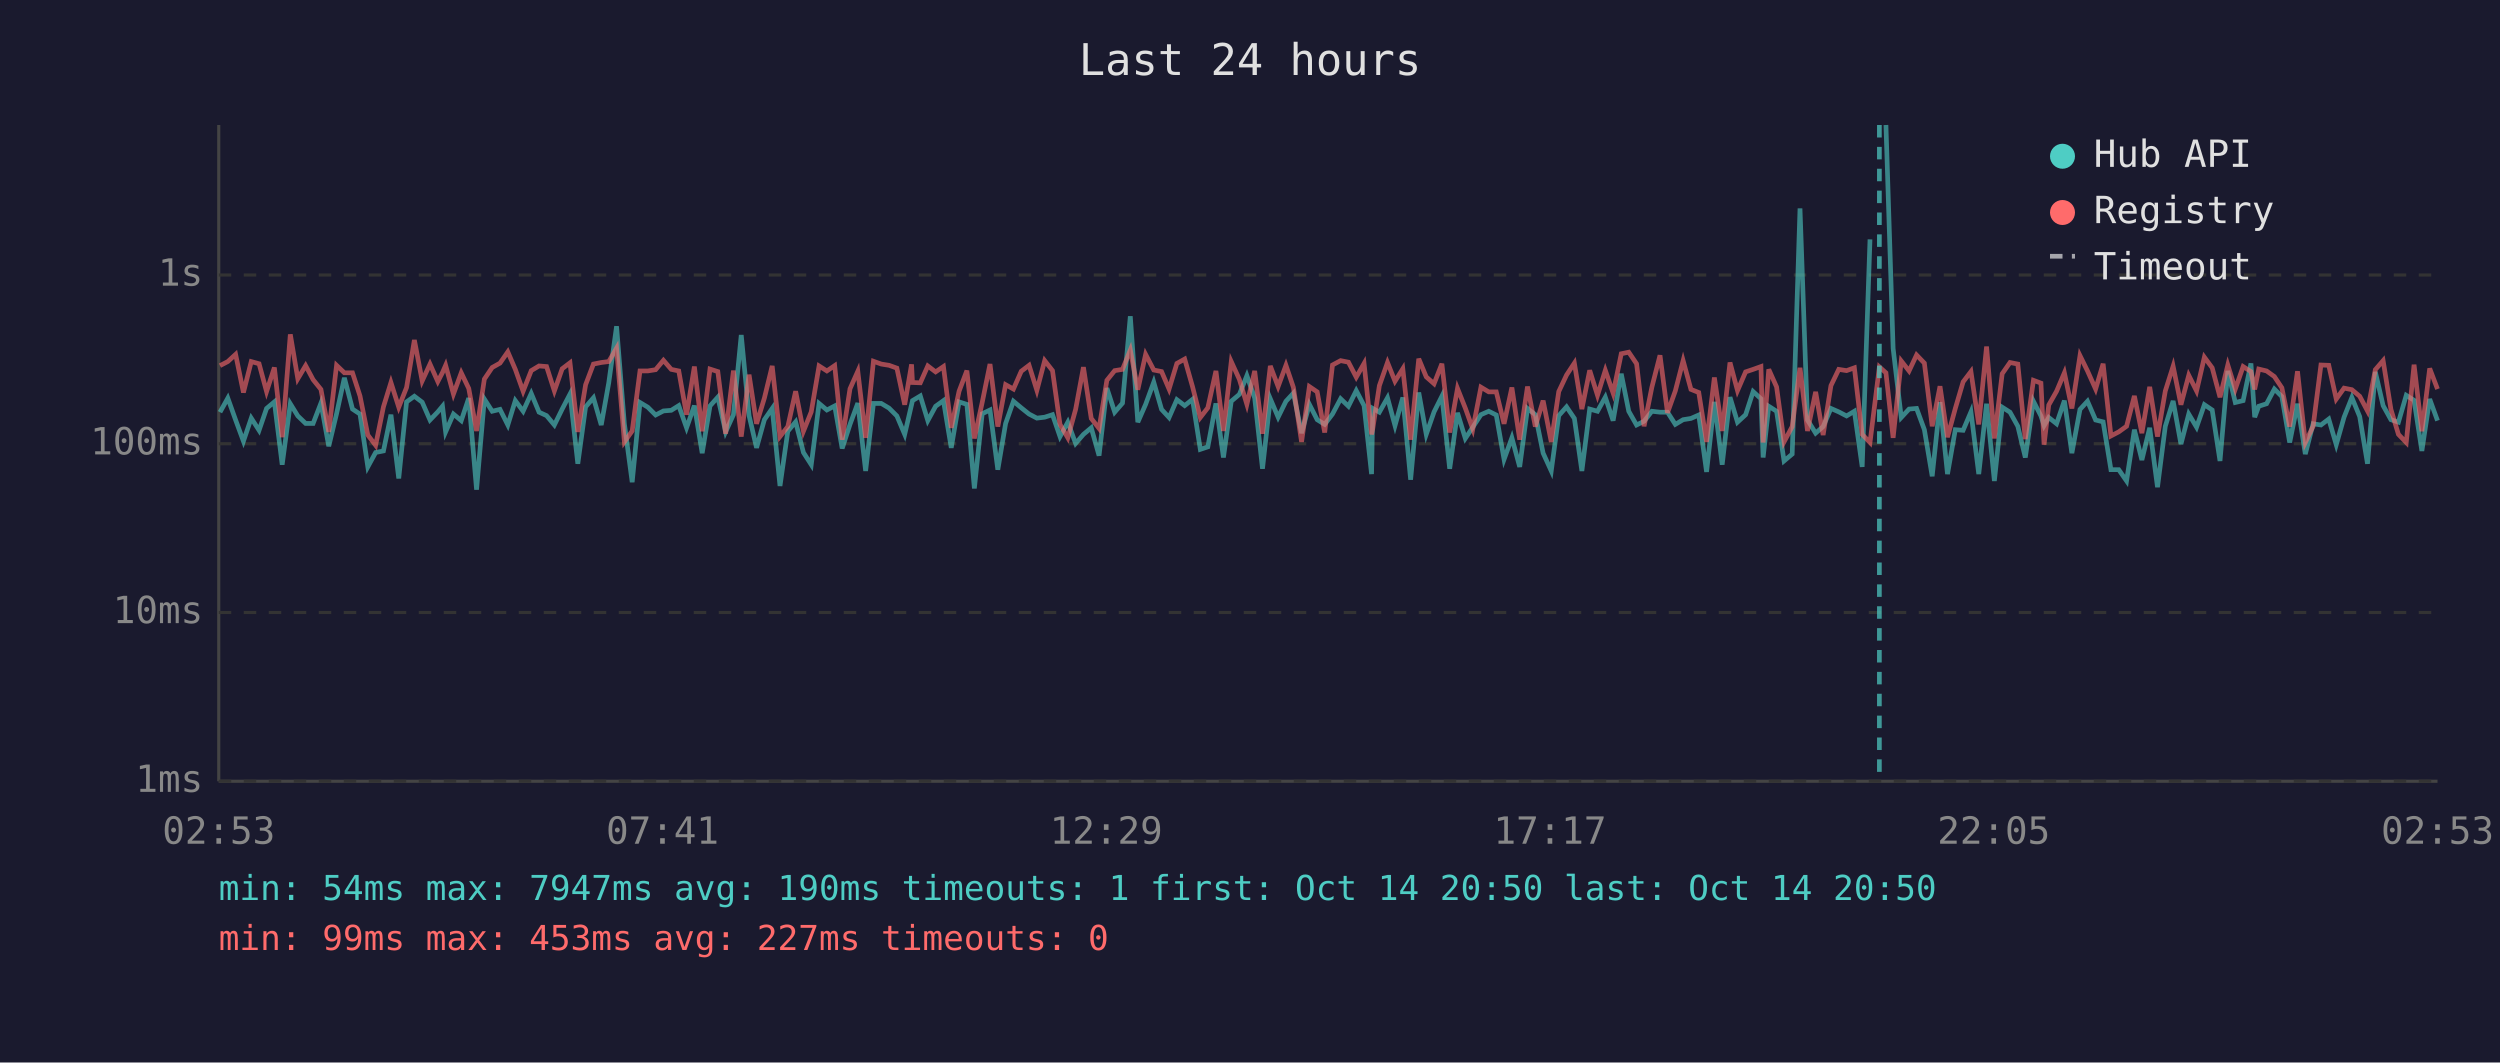
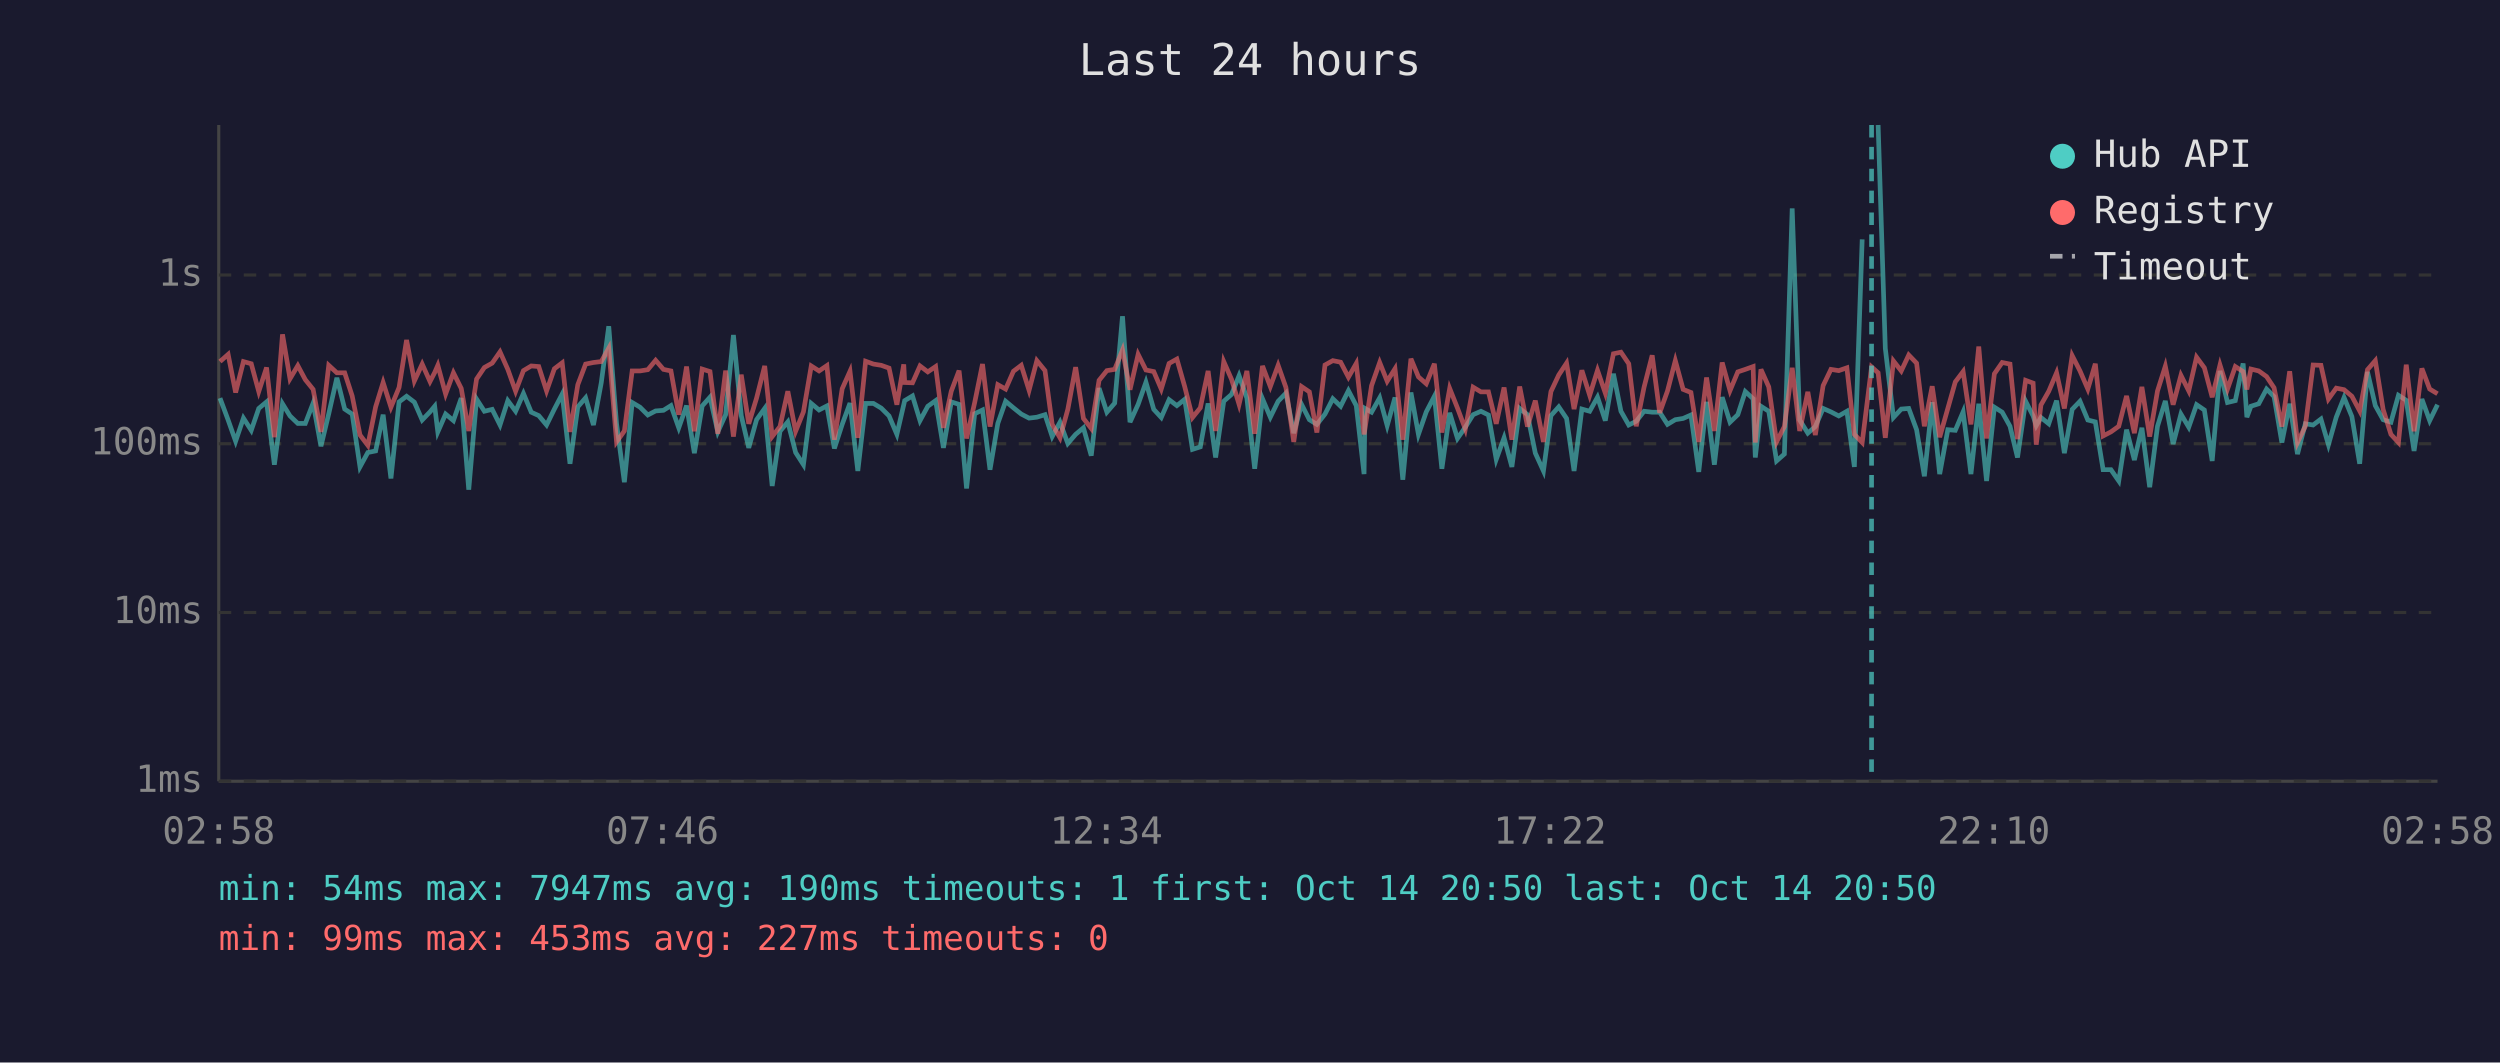
<svg xmlns="http://www.w3.org/2000/svg" viewBox="0 0 800 340" font-family="monospace" font-size="12">
  <rect width="800" height="340" fill="#1a1a2e" />
  <text x="400" y="24" fill="#e0e0e0" font-size="14" text-anchor="middle">Last 24 hours</text>
  <line x1="70" y1="40" x2="70" y2="250" stroke="#444" stroke-width="1" />
  <line x1="70" y1="250" x2="780" y2="250" stroke="#444" stroke-width="1" />
  <line x1="70" y1="250" x2="780" y2="250" stroke="#333" stroke-width="1" stroke-dasharray="4" />
  <text x="65" y="250" fill="#888" text-anchor="end" dominant-baseline="middle">1ms</text>
  <line x1="70" y1="196" x2="780" y2="196" stroke="#333" stroke-width="1" stroke-dasharray="4" />
  <text x="65" y="196" fill="#888" text-anchor="end" dominant-baseline="middle">10ms</text>
  <line x1="70" y1="142" x2="780" y2="142" stroke="#333" stroke-width="1" stroke-dasharray="4" />
  <text x="65" y="142" fill="#888" text-anchor="end" dominant-baseline="middle">100ms</text>
  <line x1="70" y1="88" x2="780" y2="88" stroke="#333" stroke-width="1" stroke-dasharray="4" />
  <text x="65" y="88" fill="#888" text-anchor="end" dominant-baseline="middle">1s</text>
-   <text x="70" y="270" fill="#888" text-anchor="middle">02:53</text>
-   <text x="212" y="270" fill="#888" text-anchor="middle">07:41</text>
-   <text x="354" y="270" fill="#888" text-anchor="middle">12:29</text>
-   <text x="496" y="270" fill="#888" text-anchor="middle">17:17</text>
-   <text x="638" y="270" fill="#888" text-anchor="middle">22:05</text>
-   <text x="780" y="270" fill="#888" text-anchor="middle">02:53</text>
-   <polyline points="70.4,131.9 72.9,127.4 75.4,134.4 77.9,141.2 80.4,133.8 82.9,137.7 85.3,130.7 87.8,128.6 90.3,148.7 92.9,129.2 95.3,133.1 97.8,135.5 100.2,135.5 102.7,129.0 105.2,142.8 107.7,132.4 110.2,120.9 112.8,130.9 115.2,132.5 117.7,149.4 120.2,144.8 122.7,144.3 125.1,132.7 127.6,153.1 130.1,128.6 132.6,126.8 135.1,128.7 137.6,134.4 140.1,131.8 141.6,130.0 142.6,138.2 145.1,132.5 147.6,134.6 150.0,127.4 152.5,156.7 155.0,127.7 157.5,131.6 160.0,131.0 162.5,136.0 164.9,128.2 167.4,131.6 170.0,125.9 172.5,131.9 174.9,133.0 177.4,136.0 179.9,130.9 182.4,126.1 184.9,148.4 187.4,130.2 189.9,127.3 192.4,136.0 194.8,122.5 197.3,104.4 199.8,135.6 202.3,154.3 204.8,128.8 207.3,130.3 209.8,132.8 212.3,131.5 214.8,131.3 217.2,129.8 219.7,136.9 222.2,129.8 224.7,145.0 227.2,129.9 229.7,127.1 232.2,138.2 234.7,132.7 237.2,107.2 239.7,133.0 242.1,143.3 244.6,134.3 247.1,130.7 249.6,155.5 252.1,138.0 254.6,135.0 257.1,144.8 259.6,148.7 262.1,129.1 264.6,131.2 267.1,129.9 269.5,143.5 272.0,135.8 274.5,129.0 277.0,150.7 279.5,129.1 282.0,129.1 284.5,130.6 287.0,133.1 289.5,139.0 291.7,129.5 292.0,128.2 294.5,126.7 296.9,134.6 299.4,130.0 301.9,128.2 304.4,143.3 306.9,128.6 309.4,129.4 311.8,156.3 314.3,132.4 316.8,131.2 319.3,150.3 321.8,135.5 324.3,128.4 326.8,130.5 329.3,132.5 331.8,133.8 334.3,133.5 336.8,132.7 339.2,139.7 341.7,135.1 344.2,141.9 346.7,139.0 349.2,136.9 351.7,145.8 354.2,124.2 356.7,131.9 359.2,129.0 361.7,101.2 364.1,135.1 366.6,129.4 369.2,122.3 371.7,131.0 374.1,133.6 376.6,127.9 379.1,129.8 381.6,127.8 384.1,143.8 386.5,143.0 389.1,129.1 391.5,146.4 394.0,128.4 396.6,126.2 399.0,120.2 401.5,127.4 404.0,150.0 406.5,127.6 409.0,133.5 411.5,128.4 413.9,125.8 416.5,138.6 419.0,129.4 421.5,134.3 423.9,135.8 426.4,132.5 429.0,127.6 431.5,130.0 434.0,125.0 436.5,129.8 438.9,151.7 439.3,130.7 441.4,131.9 444.0,127.3 446.4,136.2 448.9,127.2 451.4,153.5 454.0,125.6 456.4,139.0 458.9,131.8 461.4,126.8 463.9,150.0 466.4,132.1 468.9,140.3 471.3,136.7 473.9,132.7 476.4,131.6 478.8,132.8 481.3,147.0 483.8,140.1 486.3,149.4 488.8,130.7 491.3,132.7 493.8,145.0 496.4,150.7 498.8,133.0 501.3,130.2 503.8,133.9 506.2,150.7 508.7,130.9 511.2,131.6 513.7,127.1 516.2,134.6 518.8,119.6 521.2,131.6 523.7,136.0 526.1,134.8 528.6,131.6 531.2,131.9 533.6,131.9 536.1,135.8 538.6,134.3 541.1,133.9 543.6,132.8 546.1,151.0 548.6,128.6 551.1,148.7 553.6,127.1 556.0,135.1 558.6,132.7 561.0,125.3 563.5,127.6 564.2,146.4 566.0,130.0 568.5,131.6 570.9,147.5 573.5,145.3 576.0,66.7 578.4,134.4 581.0,138.6 583.4,136.5 585.9,130.7 588.4,131.8 590.9,133.1 593.4,131.6 595.9,149.4 598.4,76.6" fill="none" stroke="#4ecdc4" stroke-width="1.5" opacity="0.6" />
-   <polyline points="603.5,40.0 605.8,111.5 608.4,133.6 610.9,130.9 613.3,130.7 615.8,137.5 618.3,152.4 620.8,128.7 623.2,151.7 625.7,137.5 628.2,137.7 630.7,131.8 633.2,151.7 635.7,129.2 638.2,153.9 640.7,130.3 643.2,131.9 645.7,136.4 648.1,146.4 650.7,128.4 653.1,133.1 654.1,136.2 655.6,133.6 658.1,135.6 660.6,128.2 663.0,145.0 665.6,131.0 668.0,128.4 670.6,134.4 673.0,135.0 675.5,150.3 678.0,150.3 680.5,153.9 683.0,137.5 685.4,147.2 687.9,136.9 690.4,155.9 692.9,136.4 695.4,128.3 697.9,142.1 700.4,132.5 702.9,136.7 705.4,129.5 707.9,131.2 710.4,147.5 712.9,118.7 715.3,128.8 717.8,128.2 720.3,116.3 721.5,133.5 722.8,130.0 725.3,129.2 727.8,124.5 730.2,126.9 732.7,141.6 735.2,129.2 737.7,145.3 740.2,135.6 742.7,136.0 745.2,134.1 747.6,142.3 750.1,133.5 752.6,127.2 755.1,133.3 757.6,148.4 760.1,119.0 762.6,129.8 765.1,134.3 767.5,135.1 770.0,126.5 772.5,128.1 775.0,144.3 777.5,127.7 780.0,134.6" fill="none" stroke="#4ecdc4" stroke-width="1.5" opacity="0.6" />
-   <polyline points="70.4,117.0 72.9,115.7 75.4,113.4 77.9,125.6 80.4,115.7 82.9,116.4 85.3,125.3 87.8,117.6 90.3,139.9 92.9,107.0 95.3,121.2 97.8,117.0 100.2,121.5 102.7,124.6 105.2,138.2 107.7,116.9 110.2,119.3 112.8,119.3 115.2,126.7 117.7,139.2 120.2,142.5 122.7,130.2 125.1,122.4 127.6,130.3 130.1,124.0 132.6,108.8 135.1,121.9 137.6,116.5 140.1,122.1 141.6,119.2 142.6,116.9 145.1,126.1 147.6,119.3 150.0,124.3 152.5,137.9 155.0,121.3 157.5,117.6 160.0,116.2 162.5,112.6 164.9,118.2 167.4,125.2 170.0,118.6 172.5,117.1 174.9,117.3 177.4,125.1 179.9,118.0 182.4,116.1 184.9,138.2 187.4,123.1 189.9,116.5 192.4,116.0 194.8,115.7 197.3,111.4 199.8,141.4 202.3,137.9 204.8,118.7 207.3,118.7 209.8,118.3 212.3,115.3 214.8,118.2 217.2,118.7 219.7,132.7 222.2,117.3 224.7,138.0 227.2,118.1 229.7,118.9 232.2,138.8 234.7,118.6 237.2,139.7 239.7,119.9 242.1,135.6 244.6,127.4 247.1,117.1 249.6,139.7 252.1,136.5 254.6,125.2 257.1,138.0 259.6,131.8 262.1,117.1 264.6,118.7 267.1,117.0 269.5,140.7 272.0,124.4 274.5,118.8 277.0,140.1 279.5,115.6 282.0,116.5 284.5,116.9 287.0,117.8 289.5,129.5 291.7,116.6 292.0,122.4 294.5,122.5 296.9,117.1 299.4,119.0 301.9,117.3 304.4,136.9 306.9,125.2 309.4,118.6 311.8,140.3 314.3,128.8 316.8,116.5 319.3,136.5 321.8,123.1 324.3,124.5 326.8,118.8 329.3,116.9 331.8,124.9 334.3,115.4 336.8,118.6 339.2,135.8 341.7,140.1 344.2,131.0 346.7,117.5 349.2,133.9 351.7,137.1 354.2,121.7 356.7,118.6 359.2,118.2 361.7,112.0 364.1,124.7 366.6,113.4 369.2,118.4 371.7,118.9 374.1,124.5 376.6,116.3 379.1,114.9 381.6,123.7 384.1,133.6 386.5,130.5 389.1,118.7 391.5,137.9 394.0,115.7 396.6,121.4 399.0,129.4 401.5,118.7 404.0,138.8 406.5,117.1 409.0,123.7 411.5,116.9 413.9,124.0 416.5,141.4 419.0,123.7 421.5,125.4 423.9,138.4 426.4,116.8 429.0,115.4 431.5,115.9 434.0,120.7 436.5,116.3 438.9,139.0 439.3,137.1 441.4,123.4 444.0,116.0 446.4,122.0 448.9,118.0 451.4,140.7 454.0,114.8 456.4,120.6 458.9,122.8 461.4,116.4 463.9,138.4 466.4,124.3 468.9,130.6 471.3,137.3 473.9,123.9 476.4,125.4 478.8,125.4 481.3,135.6 483.8,124.0 486.3,140.7 488.8,123.7 491.3,136.5 493.8,128.2 496.4,141.4 498.8,125.3 501.3,120.0 503.8,116.2 506.2,130.9 508.7,118.5 511.2,126.5 513.7,118.5 516.2,125.8 518.8,113.2 521.2,112.7 523.7,116.4 526.1,136.4 528.6,123.9 531.2,113.7 533.6,132.1 536.1,125.1 538.6,115.4 541.1,124.6 543.6,125.6 546.1,141.4 548.6,120.8 551.1,137.9 553.6,116.0 556.0,125.0 558.6,119.0 561.0,118.2 563.5,117.3 564.2,141.6 566.0,118.2 568.5,123.8 570.9,141.4 573.5,136.5 576.0,117.7 578.4,137.9 581.0,125.4 583.4,139.2 585.9,123.4 588.4,118.2 590.9,118.6 593.4,117.7 595.9,139.0 598.4,141.6 601.4,117.4 603.5,119.3 605.8,140.1 608.4,115.5 610.9,118.7 613.3,113.6 615.8,116.2 618.3,136.4 620.8,123.6 623.2,139.9 625.7,130.7 628.2,122.2 630.7,118.9 633.2,135.8 635.7,110.9 638.2,140.3 640.7,119.6 643.2,116.0 645.7,116.5 648.1,140.5 650.7,121.7 653.1,122.6 654.1,142.3 655.6,129.6 658.1,125.2 660.6,119.3 663.0,130.7 665.6,113.8 668.0,118.7 670.6,124.5 673.0,116.4 675.5,139.5 678.0,138.2 680.5,136.4 683.0,126.7 685.4,138.6 687.9,123.8 690.4,139.7 692.9,125.1 695.4,117.2 697.9,129.5 700.4,120.1 702.9,125.1 705.4,114.3 707.9,117.7 710.4,127.1 712.9,116.8 715.3,124.5 717.8,117.3 720.3,118.9 721.5,124.6 722.8,118.1 725.3,118.7 727.8,120.5 730.2,124.1 732.7,136.5 735.2,118.8 737.7,141.6 740.2,136.4 742.7,116.8 745.2,116.9 747.6,127.7 750.1,124.2 752.6,124.7 755.1,126.8 757.6,131.5 760.1,118.3 762.6,115.4 765.1,131.0 767.5,139.0 770.0,141.6 772.5,116.7 775.0,138.0 777.5,117.9 780.0,124.5" fill="none" stroke="#ff6b6b" stroke-width="1.5" opacity="0.6" />
-   <line x1="601.4" y1="40" x2="601.4" y2="250" stroke="#4ecdc4" stroke-width="1.5" stroke-dasharray="4,3" opacity="0.7" />
+   <text x="70" y="270" fill="#888" text-anchor="middle">02:58</text>
+   <text x="212" y="270" fill="#888" text-anchor="middle">07:46</text>
+   <text x="354" y="270" fill="#888" text-anchor="middle">12:34</text>
+   <text x="496" y="270" fill="#888" text-anchor="middle">17:22</text>
+   <text x="638" y="270" fill="#888" text-anchor="middle">22:10</text>
+   <text x="780" y="270" fill="#888" text-anchor="middle">02:58</text>
+   <polyline points="70.4,127.4 73.0,134.4 75.4,141.2 77.9,133.8 80.4,137.7 82.8,130.7 85.3,128.6 87.8,148.7 90.4,129.2 92.8,133.1 95.3,135.5 97.7,135.5 100.2,129.0 102.7,142.8 105.2,132.4 107.8,120.9 110.3,130.9 112.7,132.5 115.2,149.4 117.7,144.8 120.2,144.3 122.6,132.7 125.1,153.1 127.7,128.6 130.1,126.8 132.6,128.7 135.1,134.4 137.6,131.8 139.1,130.0 140.1,138.2 142.6,132.5 145.1,134.6 147.6,127.4 150.0,156.7 152.5,127.7 155.0,131.6 157.5,131.0 160.0,136.0 162.5,128.2 165.0,131.6 167.5,125.9 170.0,131.9 172.4,133.0 174.9,136.0 177.4,130.9 179.9,126.1 182.4,148.4 184.9,130.2 187.4,127.3 189.9,136.0 192.4,122.5 194.8,104.4 197.3,135.6 199.8,154.3 202.3,128.8 204.8,130.3 207.3,132.8 209.8,131.5 212.3,131.3 214.7,129.8 217.2,136.9 219.7,129.8 222.2,145.0 224.7,129.9 227.2,127.1 229.7,138.2 232.2,132.7 234.7,107.2 237.2,133.0 239.6,143.3 242.1,134.3 244.7,130.7 247.1,155.5 249.6,138.0 252.1,135.0 254.6,144.8 257.1,148.7 259.6,129.1 262.1,131.2 264.6,129.9 267.0,143.5 269.5,135.8 272.0,129.0 274.5,150.7 277.0,129.1 279.5,129.1 282.0,130.6 284.5,133.1 287.0,139.0 289.2,129.5 289.5,128.2 292.0,126.7 294.4,134.6 296.9,130.0 299.4,128.2 301.9,143.3 304.4,128.6 306.9,129.4 309.3,156.3 311.9,132.4 314.4,131.2 316.8,150.3 319.3,135.5 321.8,128.4 324.3,130.5 326.8,132.5 329.3,133.8 331.8,133.5 334.4,132.7 336.7,139.7 339.2,135.1 341.7,141.9 344.2,139.0 346.7,136.9 349.2,145.8 351.7,124.2 354.2,131.9 356.7,129.0 359.2,101.2 361.6,135.1 364.2,129.4 366.7,122.3 369.2,131.0 371.6,133.6 374.1,127.9 376.6,129.8 379.1,127.8 381.6,143.8 384.1,143.0 386.6,129.1 389.0,146.4 391.6,128.4 394.1,126.2 396.5,120.2 399.0,127.4 401.5,150.0 404.0,127.6 406.5,133.5 409.0,128.4 411.5,125.8 414.0,138.6 416.5,129.4 419.0,134.3 421.4,135.8 424.0,132.5 426.5,127.6 429.0,130.0 431.5,125.0 434.0,129.8 436.5,151.7 436.8,130.7 438.9,131.9 441.5,127.3 443.9,136.2 446.4,127.2 448.9,153.5 451.5,125.6 453.9,139.0 456.4,131.8 459.0,126.8 461.4,150.0 463.9,132.1 466.4,140.3 468.9,136.7 471.4,132.7 473.9,131.6 476.3,132.8 478.8,147.0 481.3,140.1 483.8,149.4 486.3,130.7 488.8,132.7 491.3,145.0 493.9,150.7 496.3,133.0 498.8,130.2 501.3,133.9 503.7,150.7 506.2,130.9 508.7,131.6 511.2,127.1 513.7,134.6 516.3,119.6 518.7,131.6 521.2,136.0 523.6,134.8 526.1,131.6 528.7,131.9 531.1,131.9 533.6,135.8 536.1,134.3 538.6,133.9 541.1,132.8 543.6,151.0 546.1,128.6 548.6,148.7 551.1,127.1 553.6,135.1 556.1,132.7 558.5,125.3 561.0,127.6 561.7,146.4 563.5,130.0 566.0,131.6 568.5,147.5 571.0,145.3 573.5,66.7 575.9,134.4 578.5,138.6 580.9,136.5 583.4,130.7 585.9,131.8 588.4,133.1 591.0,131.6 593.4,149.4 595.9,76.6" fill="none" stroke="#4ecdc4" stroke-width="1.5" opacity="0.6" />
+   <polyline points="601.0,40.0 603.3,111.5 605.9,133.6 608.4,130.9 610.8,130.7 613.3,137.5 615.8,152.4 618.3,128.7 620.7,151.7 623.3,137.5 625.7,137.7 628.2,131.8 630.7,151.7 633.2,129.2 635.7,153.9 638.2,130.3 640.7,131.9 643.2,136.4 645.6,146.4 648.2,128.4 650.6,133.1 651.6,136.2 653.1,133.6 655.6,135.6 658.1,128.2 660.6,145.0 663.1,131.0 665.6,128.4 668.1,134.4 670.5,135.0 673.0,150.3 675.5,150.3 678.0,153.9 680.5,137.5 683.0,147.2 685.4,136.9 687.9,155.9 690.4,136.4 692.9,128.3 695.4,142.1 697.9,132.5 700.4,136.7 702.9,129.5 705.4,131.2 707.9,147.5 710.4,118.7 712.8,128.8 715.3,128.2 717.8,116.3 719.0,133.5 720.3,130.0 722.8,129.2 725.3,124.5 727.7,126.9 730.2,141.6 732.7,129.2 735.2,145.3 737.7,135.6 740.2,136.0 742.7,134.1 745.1,142.3 747.6,133.5 750.1,127.2 752.6,133.3 755.1,148.4 757.6,119.0 760.1,129.8 762.6,134.3 765.1,135.1 767.5,126.5 770.0,128.1 772.5,144.3 775.0,127.7 777.5,134.6 780.0,129.5" fill="none" stroke="#4ecdc4" stroke-width="1.5" opacity="0.6" />
+   <polyline points="70.4,115.7 73.0,113.4 75.4,125.6 77.9,115.7 80.4,116.4 82.8,125.3 85.3,117.6 87.8,139.9 90.4,107.0 92.8,121.2 95.3,117.0 97.7,121.5 100.2,124.6 102.7,138.2 105.2,116.9 107.8,119.3 110.3,119.3 112.7,126.7 115.2,139.2 117.7,142.5 120.2,130.2 122.6,122.4 125.1,130.3 127.7,124.0 130.1,108.8 132.6,121.9 135.1,116.5 137.6,122.1 139.1,119.2 140.1,116.9 142.6,126.1 145.1,119.3 147.6,124.3 150.0,137.9 152.5,121.3 155.0,117.6 157.5,116.2 160.0,112.6 162.5,118.2 165.0,125.2 167.5,118.6 170.0,117.1 172.4,117.3 174.9,125.1 177.4,118.0 179.9,116.1 182.4,138.2 184.9,123.1 187.4,116.5 189.9,116.0 192.4,115.7 194.8,111.4 197.3,141.4 199.8,137.9 202.3,118.7 204.8,118.7 207.3,118.3 209.8,115.3 212.3,118.2 214.7,118.7 217.2,132.7 219.7,117.3 222.2,138.0 224.7,118.1 227.2,118.9 229.7,138.8 232.2,118.6 234.7,139.7 237.2,119.9 239.6,135.6 242.1,127.4 244.7,117.1 247.1,139.7 249.6,136.5 252.1,125.2 254.6,138.0 257.1,131.8 259.6,117.1 262.1,118.7 264.6,117.0 267.0,140.7 269.5,124.4 272.0,118.8 274.5,140.1 277.0,115.6 279.5,116.5 282.0,116.9 284.5,117.8 287.0,129.5 289.2,116.6 289.5,122.4 292.0,122.5 294.4,117.1 296.9,119.0 299.4,117.3 301.9,136.9 304.4,125.2 306.9,118.6 309.3,140.3 311.9,128.8 314.4,116.5 316.8,136.5 319.3,123.1 321.8,124.5 324.3,118.8 326.8,116.9 329.3,124.9 331.8,115.4 334.4,118.6 336.7,135.8 339.2,140.1 341.7,131.0 344.2,117.5 346.7,133.9 349.2,137.1 351.7,121.7 354.2,118.6 356.7,118.2 359.2,112.0 361.6,124.7 364.2,113.4 366.7,118.4 369.2,118.9 371.6,124.5 374.1,116.3 376.6,114.9 379.1,123.7 381.6,133.6 384.1,130.5 386.6,118.7 389.0,137.9 391.6,115.7 394.1,121.4 396.5,129.4 399.0,118.7 401.5,138.8 404.0,117.1 406.5,123.7 409.0,116.9 411.5,124.0 414.0,141.4 416.5,123.7 419.0,125.4 421.4,138.4 424.0,116.8 426.5,115.4 429.0,115.9 431.5,120.7 434.0,116.3 436.5,139.0 436.8,137.1 438.9,123.4 441.5,116.0 443.9,122.0 446.4,118.0 448.9,140.7 451.5,114.8 453.9,120.6 456.4,122.8 459.0,116.4 461.4,138.4 463.9,124.3 466.4,130.6 468.9,137.3 471.4,123.9 473.9,125.4 476.3,125.4 478.8,135.6 481.3,124.0 483.8,140.7 486.3,123.7 488.8,136.5 491.3,128.2 493.9,141.4 496.3,125.3 498.8,120.0 501.3,116.2 503.7,130.9 506.2,118.5 508.7,126.5 511.2,118.5 513.7,125.8 516.3,113.2 518.7,112.7 521.2,116.4 523.6,136.4 526.1,123.9 528.7,113.7 531.1,132.1 533.6,125.1 536.1,115.4 538.6,124.6 541.1,125.6 543.6,141.4 546.1,120.8 548.6,137.9 551.1,116.0 553.6,125.0 556.1,119.0 558.5,118.2 561.0,117.3 561.7,141.6 563.5,118.2 566.0,123.8 568.5,141.4 571.0,136.5 573.5,117.7 575.9,137.9 578.5,125.4 580.9,139.2 583.4,123.4 585.9,118.2 588.4,118.6 591.0,117.7 593.4,139.0 595.9,141.6 598.9,117.4 601.0,119.3 603.3,140.1 605.9,115.5 608.4,118.7 610.8,113.6 613.3,116.2 615.8,136.4 618.3,123.6 620.7,139.9 623.3,130.7 625.7,122.2 628.2,118.9 630.7,135.8 633.2,110.9 635.7,140.3 638.2,119.6 640.7,116.0 643.2,116.5 645.6,140.5 648.2,121.7 650.6,122.6 651.6,142.3 653.1,129.6 655.6,125.2 658.1,119.3 660.6,130.7 663.1,113.8 665.6,118.7 668.1,124.5 670.5,116.4 673.0,139.5 675.5,138.2 678.0,136.4 680.5,126.7 683.0,138.6 685.4,123.8 687.9,139.7 690.4,125.1 692.9,117.2 695.4,129.5 697.9,120.1 700.4,125.1 702.9,114.3 705.4,117.7 707.9,127.1 710.4,116.8 712.8,124.5 715.3,117.3 717.8,118.9 719.0,124.6 720.3,118.1 722.8,118.7 725.3,120.5 727.7,124.1 730.2,136.5 732.7,118.8 735.2,141.6 737.7,136.4 740.2,116.8 742.7,116.9 745.1,127.7 747.6,124.2 750.1,124.7 752.6,126.8 755.1,131.5 757.6,118.3 760.1,115.4 762.6,131.0 765.1,139.0 767.5,141.6 770.0,116.7 772.5,138.0 775.0,117.9 777.5,124.5 780.0,126.0" fill="none" stroke="#ff6b6b" stroke-width="1.5" opacity="0.6" />
+   <line x1="598.9" y1="40" x2="598.9" y2="250" stroke="#4ecdc4" stroke-width="1.5" stroke-dasharray="4,3" opacity="0.7" />
  <circle cx="660" cy="50" r="4" fill="#4ecdc4" />
  <text x="670" y="50" fill="#e0e0e0" dominant-baseline="middle">Hub API</text>
  <circle cx="660" cy="68" r="4" fill="#ff6b6b" />
  <text x="670" y="68" fill="#e0e0e0" dominant-baseline="middle">Registry</text>
  <line x1="656" y1="82" x2="664" y2="82" stroke="#e0e0e0" stroke-width="1.5" stroke-dasharray="4,3" opacity="0.7" />
  <text x="670" y="86" fill="#e0e0e0" dominant-baseline="middle">Timeout</text>
  <text x="70" y="288" fill="#4ecdc4" font-size="11">min: 54ms  max: 7947ms  avg: 190ms  timeouts: 1  first: Oct 14 20:50  last: Oct 14 20:50</text>
  <text x="70" y="304" fill="#ff6b6b" font-size="11">min: 99ms  max: 453ms  avg: 227ms  timeouts: 0</text>
</svg>
